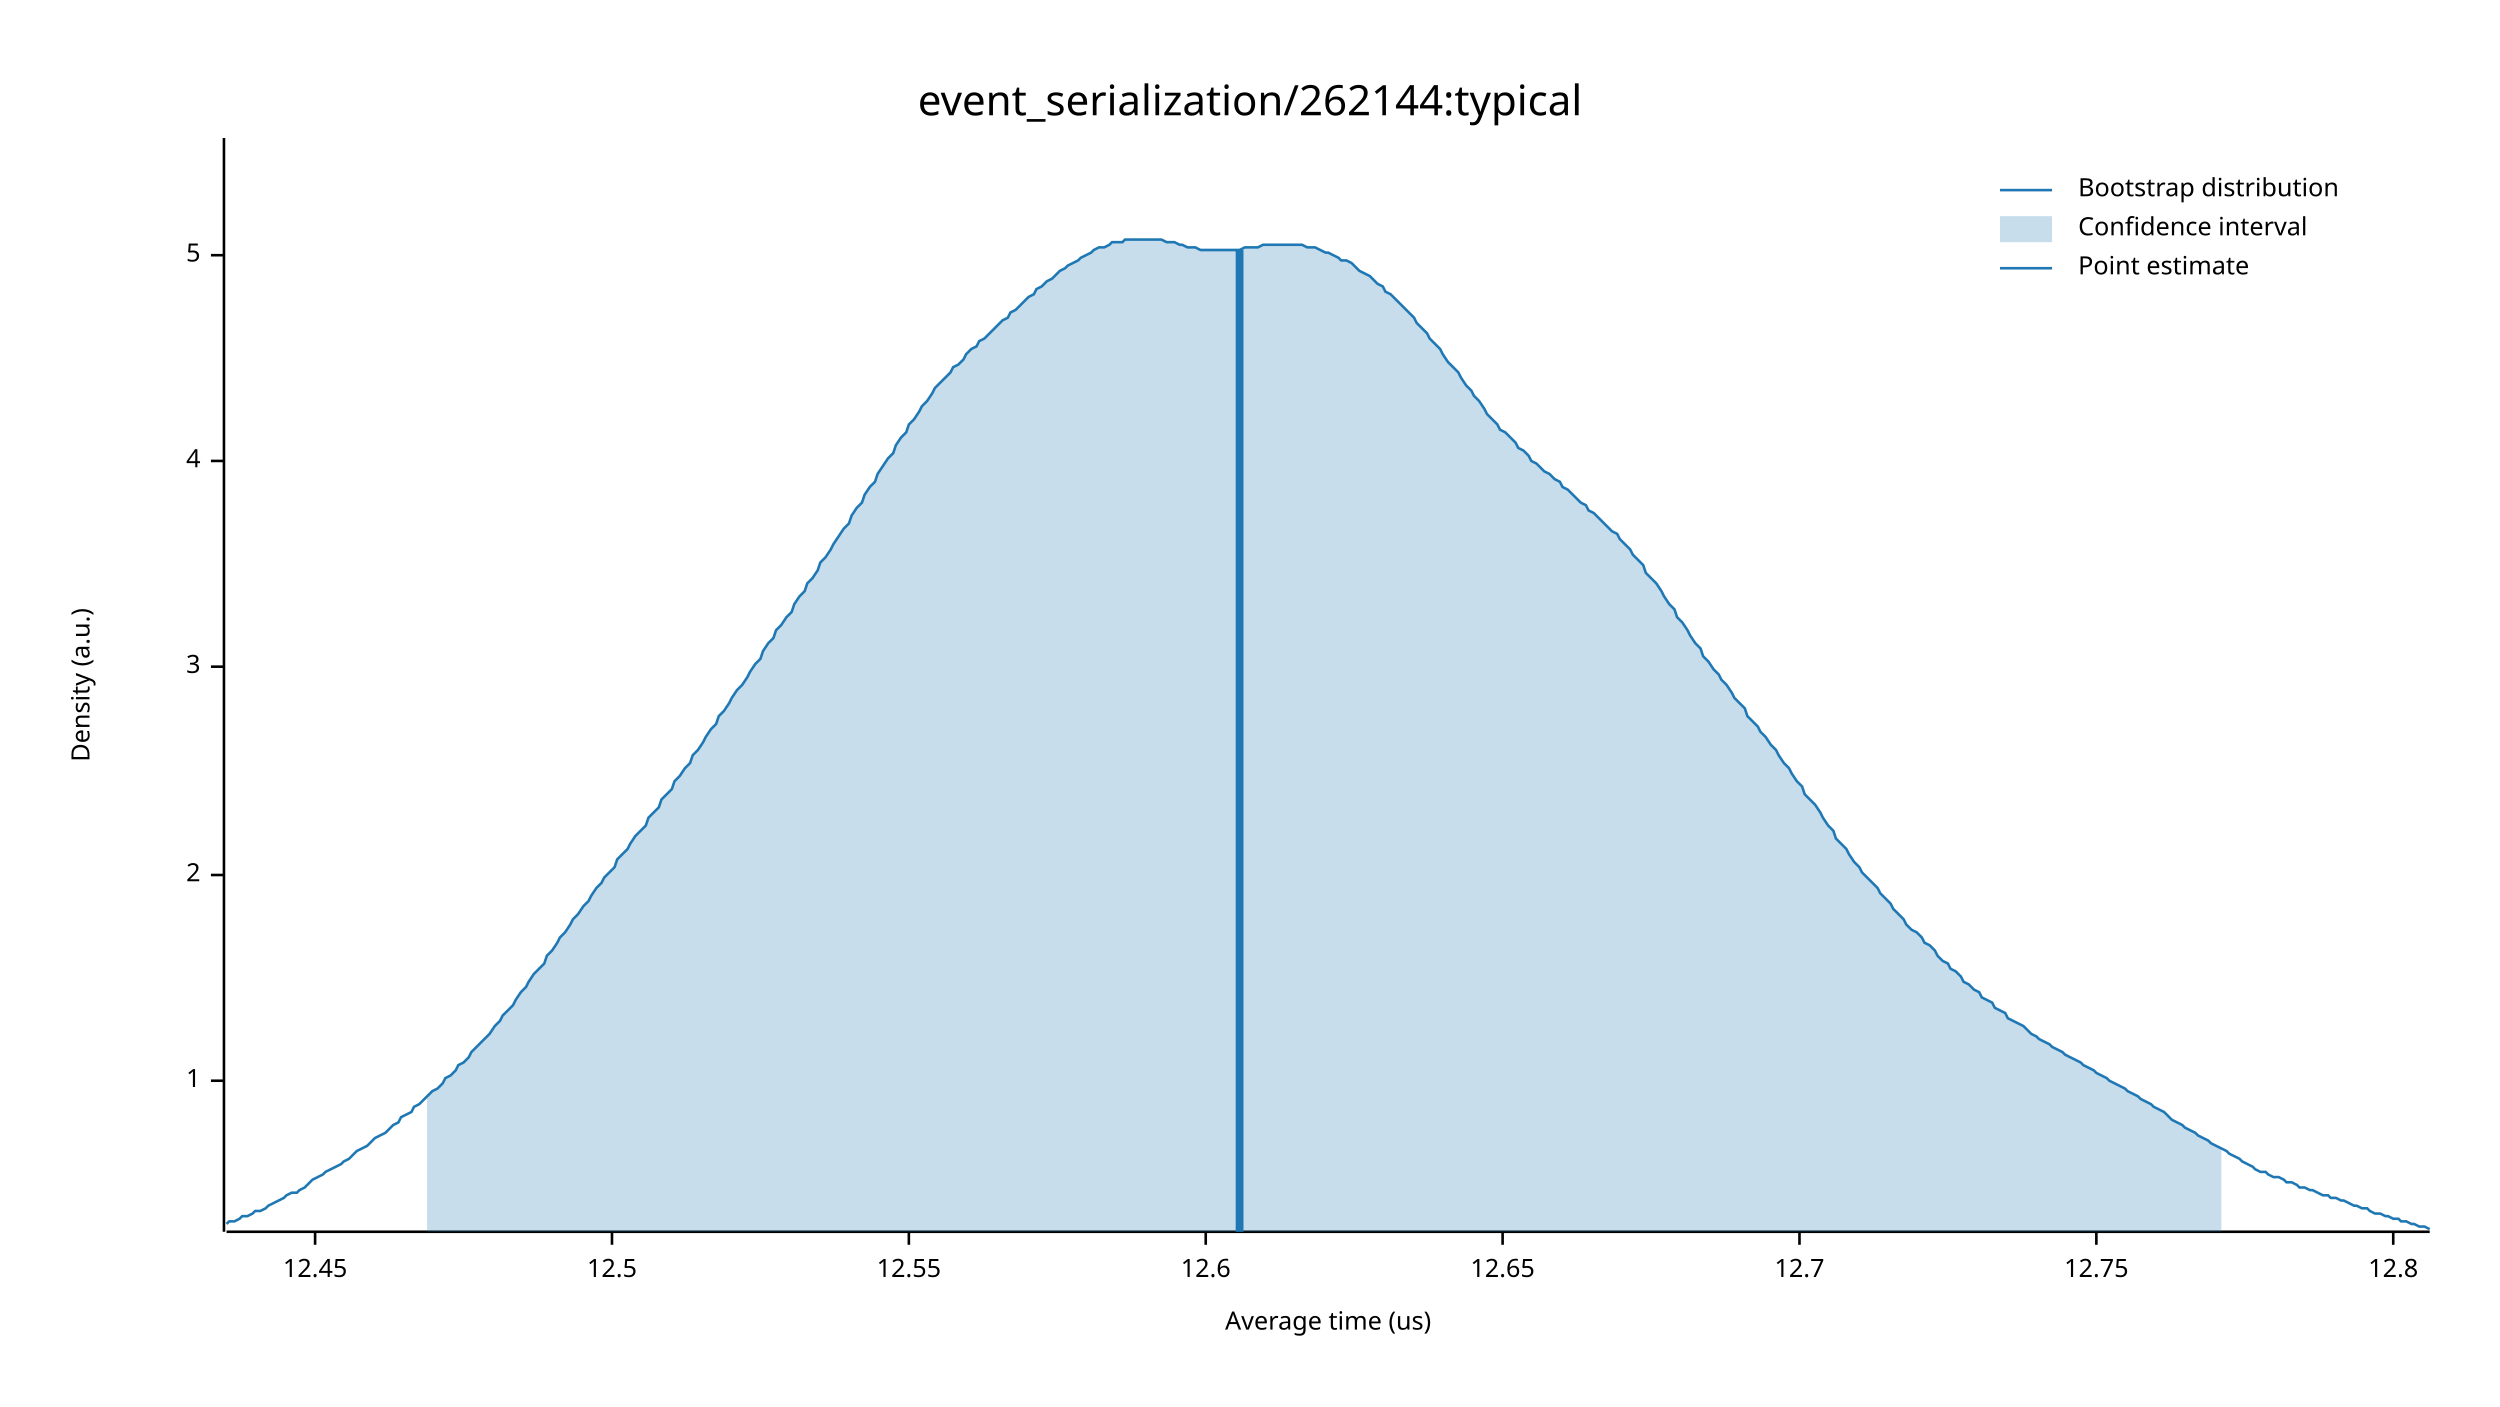
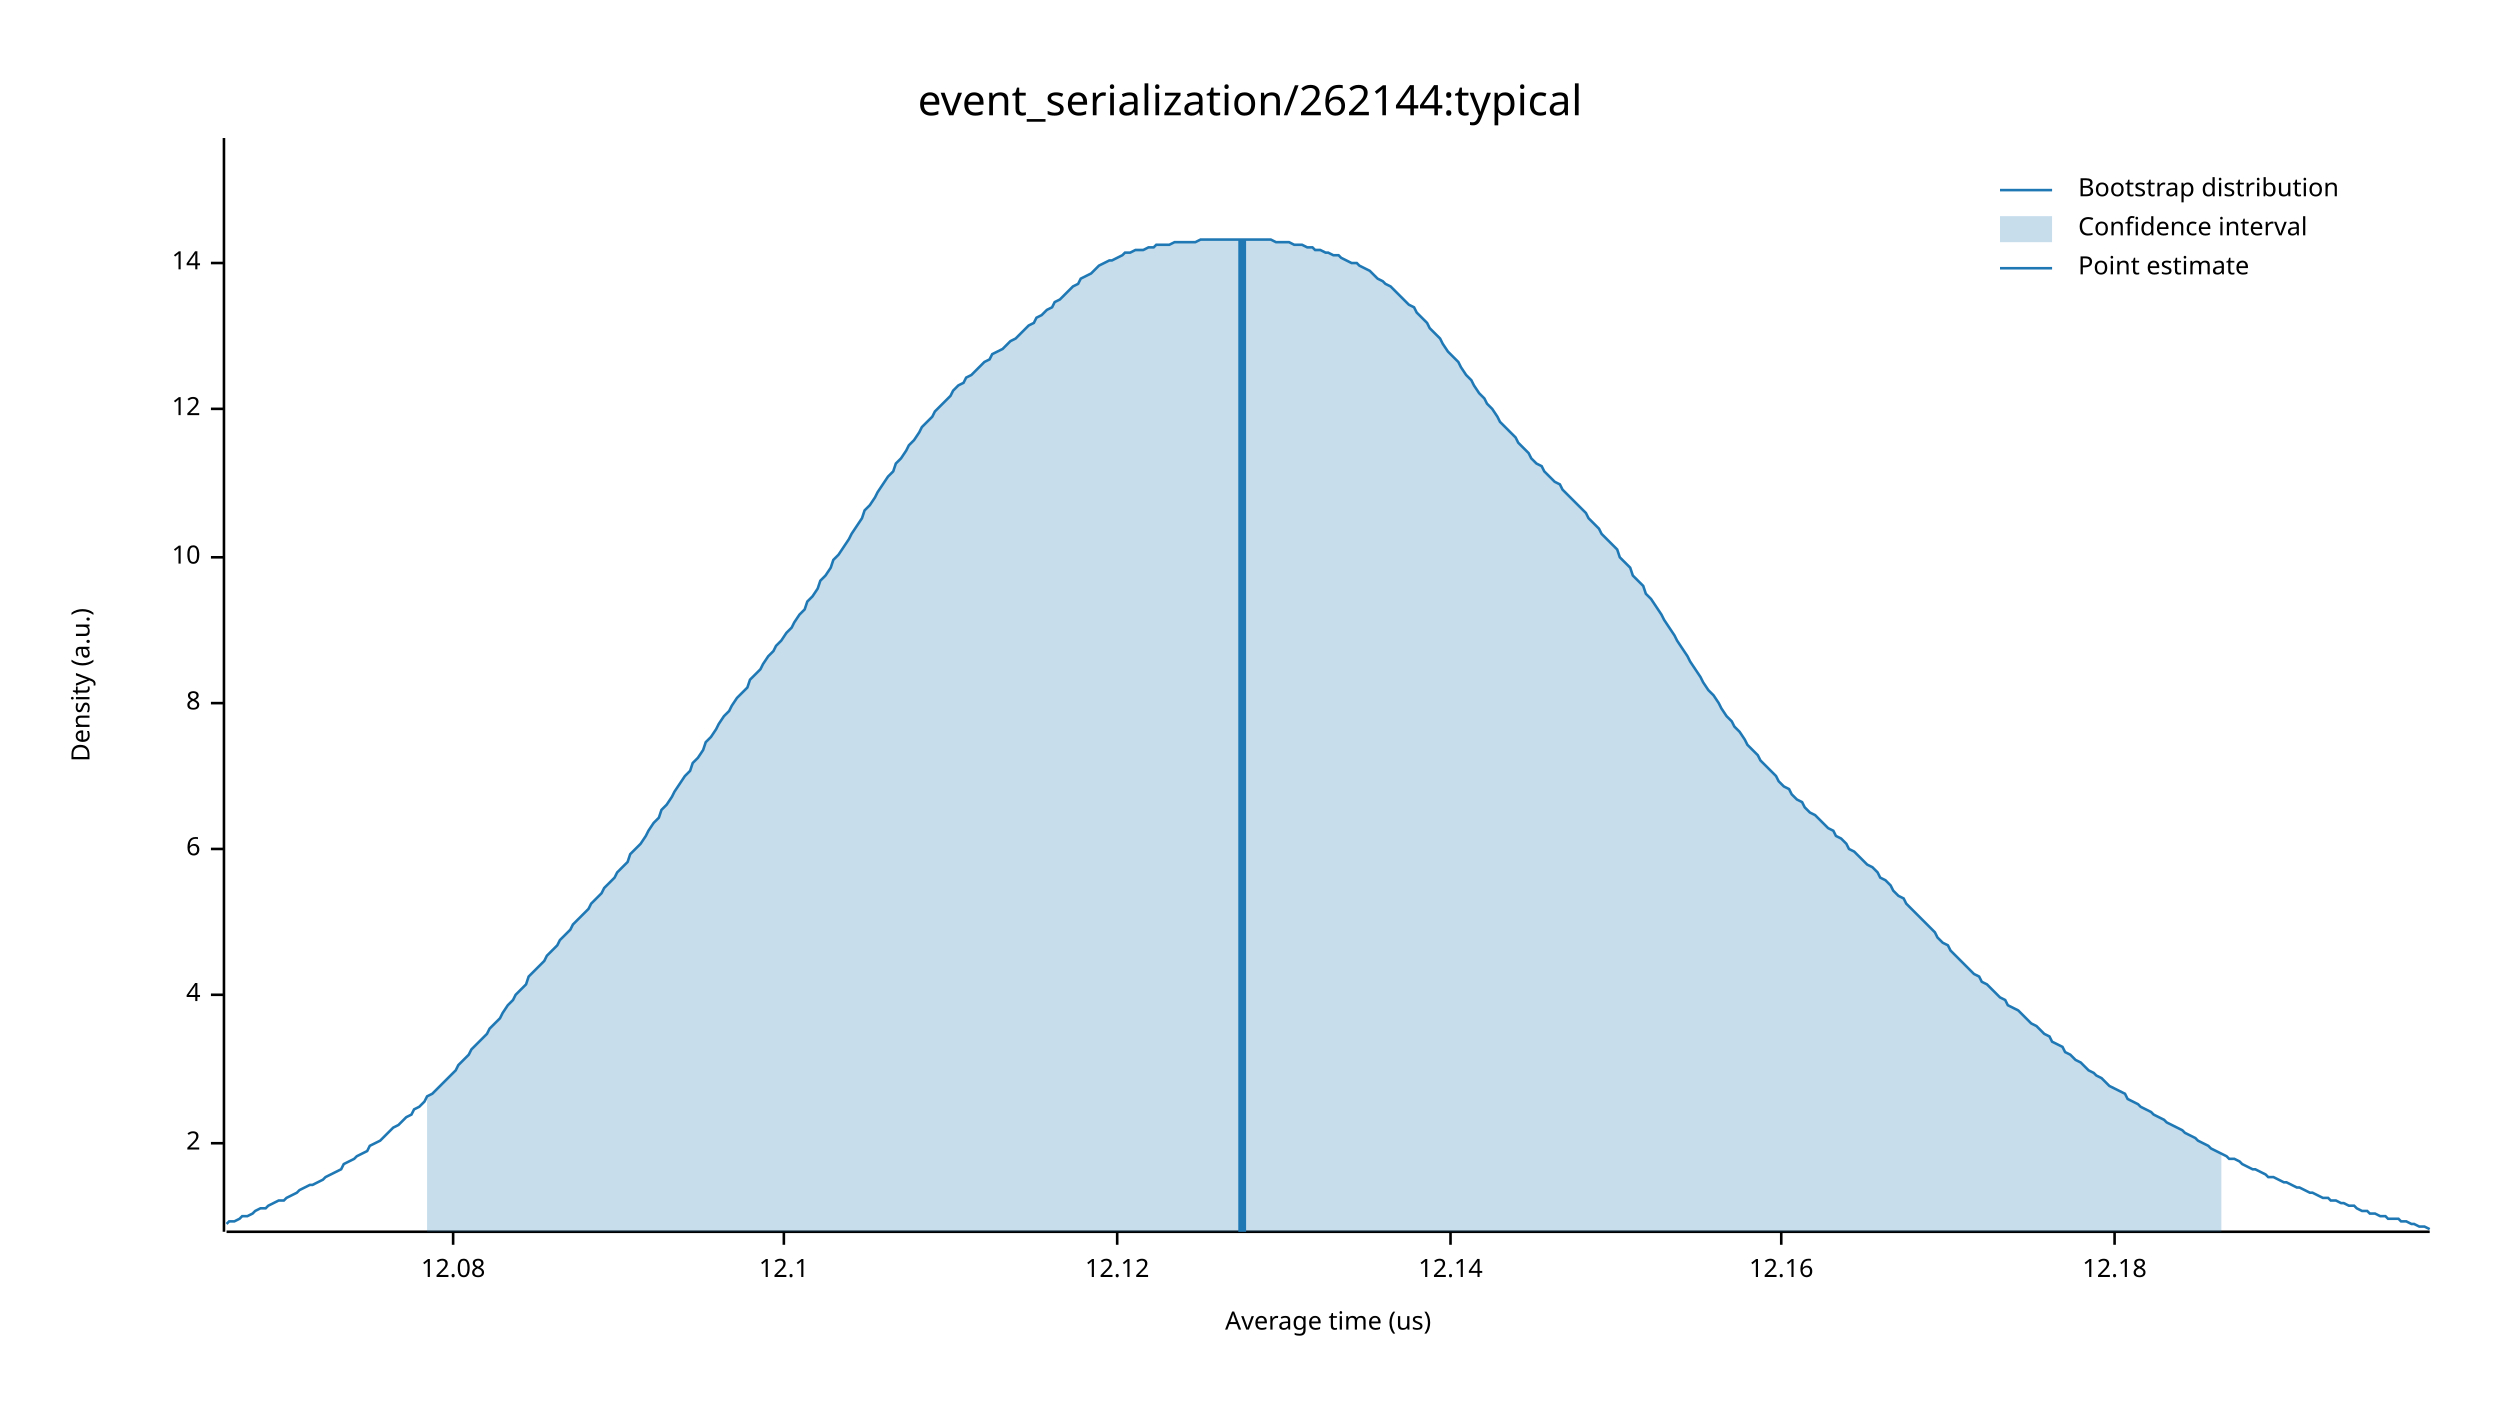
<svg xmlns="http://www.w3.org/2000/svg" width="960" height="540" viewBox="0 0 960 540">
  <text x="480" y="32" dy="0.76em" text-anchor="middle" font-family="sans-serif" font-size="16.129" opacity="1" fill="#000000">
event_serialization/262144:typical
</text>
  <text x="27" y="263" dy="0.76em" text-anchor="middle" font-family="sans-serif" font-size="9.677" opacity="1" fill="#000000" transform="rotate(270, 27, 263)">
Density (a.u.)
</text>
  <text x="510" y="513" dy="-0.5ex" text-anchor="middle" font-family="sans-serif" font-size="9.677" opacity="1" fill="#000000">
Average time (us)
</text>
  <polyline fill="none" opacity="1" stroke="#000000" stroke-width="1" points="86,53 86,473 " />
-   <text x="77" y="415" dy="0.5ex" text-anchor="end" font-family="sans-serif" font-size="9.677" opacity="1" fill="#000000">
- 1
- </text>
-   <polyline fill="none" opacity="1" stroke="#000000" stroke-width="1" points="81,415 86,415 " />
-   <text x="77" y="336" dy="0.5ex" text-anchor="end" font-family="sans-serif" font-size="9.677" opacity="1" fill="#000000">
+   <text x="77" y="439" dy="0.5ex" text-anchor="end" font-family="sans-serif" font-size="9.677" opacity="1" fill="#000000">
2
</text>
-   <polyline fill="none" opacity="1" stroke="#000000" stroke-width="1" points="81,336 86,336 " />
-   <text x="77" y="256" dy="0.5ex" text-anchor="end" font-family="sans-serif" font-size="9.677" opacity="1" fill="#000000">
- 3
- </text>
-   <polyline fill="none" opacity="1" stroke="#000000" stroke-width="1" points="81,256 86,256 " />
-   <text x="77" y="177" dy="0.5ex" text-anchor="end" font-family="sans-serif" font-size="9.677" opacity="1" fill="#000000">
+   <polyline fill="none" opacity="1" stroke="#000000" stroke-width="1" points="81,439 86,439 " />
+   <text x="77" y="382" dy="0.5ex" text-anchor="end" font-family="sans-serif" font-size="9.677" opacity="1" fill="#000000">
4
</text>
-   <polyline fill="none" opacity="1" stroke="#000000" stroke-width="1" points="81,177 86,177 " />
-   <text x="77" y="98" dy="0.5ex" text-anchor="end" font-family="sans-serif" font-size="9.677" opacity="1" fill="#000000">
- 5
+   <polyline fill="none" opacity="1" stroke="#000000" stroke-width="1" points="81,382 86,382 " />
+   <text x="77" y="326" dy="0.5ex" text-anchor="end" font-family="sans-serif" font-size="9.677" opacity="1" fill="#000000">
+ 6
</text>
-   <polyline fill="none" opacity="1" stroke="#000000" stroke-width="1" points="81,98 86,98 " />
+   <polyline fill="none" opacity="1" stroke="#000000" stroke-width="1" points="81,326 86,326 " />
+   <text x="77" y="270" dy="0.5ex" text-anchor="end" font-family="sans-serif" font-size="9.677" opacity="1" fill="#000000">
+ 8
+ </text>
+   <polyline fill="none" opacity="1" stroke="#000000" stroke-width="1" points="81,270 86,270 " />
+   <text x="77" y="214" dy="0.5ex" text-anchor="end" font-family="sans-serif" font-size="9.677" opacity="1" fill="#000000">
+ 10
+ </text>
+   <polyline fill="none" opacity="1" stroke="#000000" stroke-width="1" points="81,214 86,214 " />
+   <text x="77" y="157" dy="0.5ex" text-anchor="end" font-family="sans-serif" font-size="9.677" opacity="1" fill="#000000">
+ 12
+ </text>
+   <polyline fill="none" opacity="1" stroke="#000000" stroke-width="1" points="81,157 86,157 " />
+   <text x="77" y="101" dy="0.5ex" text-anchor="end" font-family="sans-serif" font-size="9.677" opacity="1" fill="#000000">
+ 14
+ </text>
+   <polyline fill="none" opacity="1" stroke="#000000" stroke-width="1" points="81,101 86,101 " />
  <polyline fill="none" opacity="1" stroke="#000000" stroke-width="1" points="87,473 933,473 " />
-   <text x="121" y="483" dy="0.76em" text-anchor="middle" font-family="sans-serif" font-size="9.677" opacity="1" fill="#000000">
- 12.45
+   <text x="174" y="483" dy="0.76em" text-anchor="middle" font-family="sans-serif" font-size="9.677" opacity="1" fill="#000000">
+ 12.08
</text>
-   <polyline fill="none" opacity="1" stroke="#000000" stroke-width="1" points="121,473 121,478 " />
-   <text x="235" y="483" dy="0.76em" text-anchor="middle" font-family="sans-serif" font-size="9.677" opacity="1" fill="#000000">
- 12.5
+   <polyline fill="none" opacity="1" stroke="#000000" stroke-width="1" points="174,473 174,478 " />
+   <text x="301" y="483" dy="0.76em" text-anchor="middle" font-family="sans-serif" font-size="9.677" opacity="1" fill="#000000">
+ 12.1
</text>
-   <polyline fill="none" opacity="1" stroke="#000000" stroke-width="1" points="235,473 235,478 " />
-   <text x="349" y="483" dy="0.76em" text-anchor="middle" font-family="sans-serif" font-size="9.677" opacity="1" fill="#000000">
- 12.55
+   <polyline fill="none" opacity="1" stroke="#000000" stroke-width="1" points="301,473 301,478 " />
+   <text x="429" y="483" dy="0.76em" text-anchor="middle" font-family="sans-serif" font-size="9.677" opacity="1" fill="#000000">
+ 12.12
</text>
-   <polyline fill="none" opacity="1" stroke="#000000" stroke-width="1" points="349,473 349,478 " />
-   <text x="463" y="483" dy="0.76em" text-anchor="middle" font-family="sans-serif" font-size="9.677" opacity="1" fill="#000000">
- 12.6
+   <polyline fill="none" opacity="1" stroke="#000000" stroke-width="1" points="429,473 429,478 " />
+   <text x="557" y="483" dy="0.76em" text-anchor="middle" font-family="sans-serif" font-size="9.677" opacity="1" fill="#000000">
+ 12.14
</text>
-   <polyline fill="none" opacity="1" stroke="#000000" stroke-width="1" points="463,473 463,478 " />
-   <text x="577" y="483" dy="0.76em" text-anchor="middle" font-family="sans-serif" font-size="9.677" opacity="1" fill="#000000">
- 12.65
+   <polyline fill="none" opacity="1" stroke="#000000" stroke-width="1" points="557,473 557,478 " />
+   <text x="684" y="483" dy="0.76em" text-anchor="middle" font-family="sans-serif" font-size="9.677" opacity="1" fill="#000000">
+ 12.16
</text>
-   <polyline fill="none" opacity="1" stroke="#000000" stroke-width="1" points="577,473 577,478 " />
-   <text x="691" y="483" dy="0.76em" text-anchor="middle" font-family="sans-serif" font-size="9.677" opacity="1" fill="#000000">
- 12.7
+   <polyline fill="none" opacity="1" stroke="#000000" stroke-width="1" points="684,473 684,478 " />
+   <text x="812" y="483" dy="0.76em" text-anchor="middle" font-family="sans-serif" font-size="9.677" opacity="1" fill="#000000">
+ 12.18
</text>
-   <polyline fill="none" opacity="1" stroke="#000000" stroke-width="1" points="691,473 691,478 " />
-   <text x="805" y="483" dy="0.76em" text-anchor="middle" font-family="sans-serif" font-size="9.677" opacity="1" fill="#000000">
- 12.75
- </text>
-   <polyline fill="none" opacity="1" stroke="#000000" stroke-width="1" points="805,473 805,478 " />
-   <text x="919" y="483" dy="0.76em" text-anchor="middle" font-family="sans-serif" font-size="9.677" opacity="1" fill="#000000">
- 12.8
- </text>
-   <polyline fill="none" opacity="1" stroke="#000000" stroke-width="1" points="919,473 919,478 " />
-   <polyline fill="none" opacity="1" stroke="#1F78B4" stroke-width="1" points="87,470 88,469 90,469 92,468 93,467 95,467 97,466 98,465 100,465 102,464 103,463 105,462 107,461 109,460 110,459 112,458 114,458 115,457 117,456 119,454 120,453 122,452 124,451 125,450 127,449 129,448 131,447 132,446 134,445 136,443 137,442 139,441 141,440 142,439 144,437 146,436 148,435 149,434 151,432 153,431 154,429 156,428 158,427 159,425 161,424 163,422 164,421 166,419 168,418 170,416 171,414 173,413 175,411 176,409 178,408 180,406 181,404 183,402 185,400 187,398 188,397 190,394 192,392 193,390 195,388 197,386 198,384 200,381 202,379 203,377 205,374 207,372 209,370 210,367 212,365 214,362 215,360 217,358 219,355 220,353 222,351 224,348 226,346 227,344 229,341 231,339 232,337 234,335 236,333 237,330 239,328 241,326 242,324 244,321 246,319 248,317 249,314 251,312 253,310 254,307 256,305 258,303 259,300 261,298 263,295 265,293 266,290 268,288 270,285 271,283 273,280 275,278 276,275 278,273 280,270 281,268 283,265 285,263 287,260 288,258 290,255 292,253 293,250 295,247 297,245 298,242 300,240 302,237 304,235 305,232 307,229 309,227 310,224 312,222 314,219 315,216 317,214 319,211 320,209 322,206 324,203 326,201 327,198 329,195 331,193 332,190 334,187 336,185 337,182 339,179 341,176 343,174 344,171 346,168 348,166 349,163 351,161 353,158 354,156 356,154 358,151 359,149 361,147 363,145 365,143 366,141 368,140 370,138 371,136 373,134 375,133 376,131 378,130 380,128 381,127 383,125 385,123 387,122 388,120 390,119 392,117 393,116 395,114 397,113 398,111 400,110 402,108 404,107 405,106 407,104 409,103 410,102 412,101 414,100 415,99 417,98 419,97 420,96 422,95 424,95 426,94 427,93 429,93 431,93 432,92 434,92 436,92 437,92 439,92 441,92 443,92 444,92 446,92 448,93 449,93 451,93 453,94 454,94 456,95 458,95 459,95 461,96 463,96 465,96 466,96 468,96 470,96 471,96 473,96 475,96 476,96 478,95 480,95 482,95 483,95 485,94 487,94 488,94 490,94 492,94 493,94 495,94 497,94 498,94 500,94 502,95 504,95 505,95 507,96 509,97 510,97 512,98 514,99 515,100 517,100 519,101 521,103 522,104 524,105 526,106 527,107 529,109 531,110 532,112 534,113 536,115 537,116 539,118 541,120 543,122 544,124 546,126 548,128 549,130 551,132 553,134 554,136 556,139 558,141 560,143 561,145 563,148 565,150 566,152 568,154 570,157 571,159 573,161 575,163 576,165 578,166 580,168 582,170 583,172 585,173 587,175 588,177 590,178 592,180 593,181 595,182 597,184 599,185 600,187 602,188 604,190 605,191 607,193 609,194 610,196 612,197 614,199 615,200 617,202 619,204 621,205 622,207 624,209 626,211 627,213 629,215 631,217 632,220 634,222 636,224 638,227 639,229 641,232 643,234 644,237 646,239 648,242 649,244 651,247 653,249 654,252 656,254 658,257 660,259 661,261 663,263 665,266 666,268 668,270 670,272 671,275 673,277 675,279 676,281 678,283 680,286 682,288 683,290 685,293 687,295 688,297 690,300 692,302 693,305 695,307 697,309 699,312 700,314 702,317 704,319 705,322 707,324 709,326 710,328 712,331 714,333 715,335 717,337 719,339 721,341 722,343 724,345 726,347 727,349 729,351 731,353 732,355 734,357 736,358 738,360 739,362 741,363 743,365 744,367 746,369 748,370 749,372 751,373 753,375 754,377 756,378 758,380 760,381 761,383 763,384 765,385 766,387 768,388 770,389 771,391 773,392 775,393 777,394 778,395 780,397 782,398 783,399 785,400 787,401 788,402 790,403 792,404 793,405 795,406 797,407 799,408 800,409 802,410 804,411 805,412 807,413 809,414 810,415 812,416 814,417 816,418 817,419 819,420 821,421 822,422 824,423 826,424 827,425 829,426 831,427 832,428 834,430 836,431 838,432 839,433 841,434 843,435 844,436 846,437 848,438 849,439 851,440 853,441 855,442 856,443 858,444 860,445 861,446 863,447 865,448 866,449 868,450 870,450 871,451 873,452 875,452 877,453 878,454 880,454 882,455 883,456 885,456 887,457 888,457 890,458 892,459 894,459 895,460 897,460 899,461 900,461 902,462 904,463 905,463 907,464 909,464 910,465 912,466 914,466 916,467 917,467 919,468 921,468 922,469 924,469 926,470 927,470 929,471 931,471 933,472 " />
-   <polygon opacity="0.25" fill="#1F78B4" points="164,421 166,419 168,418 170,416 171,414 173,413 175,411 176,409 178,408 180,406 181,404 183,402 185,400 187,398 188,397 190,394 192,392 193,390 195,388 197,386 198,384 200,381 202,379 203,377 205,374 207,372 209,370 210,367 212,365 214,362 215,360 217,358 219,355 220,353 222,351 224,348 226,346 227,344 229,341 231,339 232,337 234,335 236,333 237,330 239,328 241,326 242,324 244,321 246,319 248,317 249,314 251,312 253,310 254,307 256,305 258,303 259,300 261,298 263,295 265,293 266,290 268,288 270,285 271,283 273,280 275,278 276,275 278,273 280,270 281,268 283,265 285,263 287,260 288,258 290,255 292,253 293,250 295,247 297,245 298,242 300,240 302,237 304,235 305,232 307,229 309,227 310,224 312,222 314,219 315,216 317,214 319,211 320,209 322,206 324,203 326,201 327,198 329,195 331,193 332,190 334,187 336,185 337,182 339,179 341,176 343,174 344,171 346,168 348,166 349,163 351,161 353,158 354,156 356,154 358,151 359,149 361,147 363,145 365,143 366,141 368,140 370,138 371,136 373,134 375,133 376,131 378,130 380,128 381,127 383,125 385,123 387,122 388,120 390,119 392,117 393,116 395,114 397,113 398,111 400,110 402,108 404,107 405,106 407,104 409,103 410,102 412,101 414,100 415,99 417,98 419,97 420,96 422,95 424,95 426,94 427,93 429,93 431,93 432,92 434,92 436,92 437,92 439,92 441,92 443,92 444,92 446,92 448,93 449,93 451,93 453,94 454,94 456,95 458,95 459,95 461,96 463,96 465,96 466,96 468,96 470,96 471,96 473,96 475,96 476,96 478,95 480,95 482,95 483,95 485,94 487,94 488,94 490,94 492,94 493,94 495,94 497,94 498,94 500,94 502,95 504,95 505,95 507,96 509,97 510,97 512,98 514,99 515,100 517,100 519,101 521,103 522,104 524,105 526,106 527,107 529,109 531,110 532,112 534,113 536,115 537,116 539,118 541,120 543,122 544,124 546,126 548,128 549,130 551,132 553,134 554,136 556,139 558,141 560,143 561,145 563,148 565,150 566,152 568,154 570,157 571,159 573,161 575,163 576,165 578,166 580,168 582,170 583,172 585,173 587,175 588,177 590,178 592,180 593,181 595,182 597,184 599,185 600,187 602,188 604,190 605,191 607,193 609,194 610,196 612,197 614,199 615,200 617,202 619,204 621,205 622,207 624,209 626,211 627,213 629,215 631,217 632,220 634,222 636,224 638,227 639,229 641,232 643,234 644,237 646,239 648,242 649,244 651,247 653,249 654,252 656,254 658,257 660,259 661,261 663,263 665,266 666,268 668,270 670,272 671,275 673,277 675,279 676,281 678,283 680,286 682,288 683,290 685,293 687,295 688,297 690,300 692,302 693,305 695,307 697,309 699,312 700,314 702,317 704,319 705,322 707,324 709,326 710,328 712,331 714,333 715,335 717,337 719,339 721,341 722,343 724,345 726,347 727,349 729,351 731,353 732,355 734,357 736,358 738,360 739,362 741,363 743,365 744,367 746,369 748,370 749,372 751,373 753,375 754,377 756,378 758,380 760,381 761,383 763,384 765,385 766,387 768,388 770,389 771,391 773,392 775,393 777,394 778,395 780,397 782,398 783,399 785,400 787,401 788,402 790,403 792,404 793,405 795,406 797,407 799,408 800,409 802,410 804,411 805,412 807,413 809,414 810,415 812,416 814,417 816,418 817,419 819,420 821,421 822,422 824,423 826,424 827,425 829,426 831,427 832,428 834,430 836,431 838,432 839,433 841,434 843,435 844,436 846,437 848,438 849,439 851,440 853,441 853,473 164,473 " />
-   <polyline fill="none" opacity="1" stroke="#1F78B4" stroke-width="3" points="476,473 476,96 " />
+   <polyline fill="none" opacity="1" stroke="#000000" stroke-width="1" points="812,473 812,478 " />
+   <polyline fill="none" opacity="1" stroke="#1F78B4" stroke-width="1" points="87,470 88,469 90,469 92,468 93,467 95,467 97,466 98,465 100,464 102,464 103,463 105,462 107,461 109,461 110,460 112,459 114,458 115,457 117,456 119,455 120,455 122,454 124,453 125,452 127,451 129,450 131,449 132,447 134,446 136,445 137,444 139,443 141,442 142,440 144,439 146,438 148,436 149,435 151,433 153,432 154,431 156,429 158,428 159,426 161,425 163,423 164,421 166,420 168,418 170,416 171,415 173,413 175,411 176,409 178,407 180,405 181,403 183,401 185,399 187,397 188,395 190,393 192,391 193,389 195,386 197,384 198,382 200,380 202,378 203,375 205,373 207,371 209,369 210,367 212,365 214,363 215,361 217,359 219,357 220,355 222,353 224,351 226,349 227,347 229,345 231,343 232,341 234,339 236,337 237,335 239,333 241,331 242,328 244,326 246,324 248,321 249,319 251,316 253,314 254,311 256,309 258,306 259,304 261,301 263,298 265,296 266,293 268,291 270,288 271,285 273,283 275,280 276,278 278,275 280,273 281,271 283,268 285,266 287,264 288,261 290,259 292,257 293,255 295,252 297,250 298,248 300,246 302,243 304,241 305,239 307,236 309,234 310,231 312,229 314,226 315,223 317,221 319,218 320,215 322,213 324,210 326,207 327,205 329,202 331,199 332,196 334,194 336,191 337,189 339,186 341,183 343,181 344,178 346,176 348,173 349,171 351,169 353,166 354,164 356,162 358,160 359,158 361,156 363,154 365,152 366,150 368,148 370,147 371,145 373,144 375,142 376,141 378,139 380,138 381,136 383,135 385,134 387,132 388,131 390,130 392,128 393,127 395,125 397,124 398,122 400,121 402,119 404,118 405,116 407,115 409,113 410,112 412,110 414,109 415,107 417,106 419,105 420,104 422,102 424,101 426,100 427,100 429,99 431,98 432,97 434,97 436,96 437,96 439,96 441,95 443,95 444,94 446,94 448,94 449,94 451,93 453,93 454,93 456,93 458,93 459,93 461,92 463,92 465,92 466,92 468,92 470,92 471,92 473,92 475,92 476,92 478,92 480,92 482,92 483,92 485,92 487,92 488,92 490,93 492,93 493,93 495,93 497,94 498,94 500,94 502,95 504,95 505,96 507,96 509,97 510,97 512,98 514,98 515,99 517,100 519,101 521,101 522,102 524,103 526,104 527,105 529,107 531,108 532,109 534,110 536,112 537,113 539,115 541,117 543,118 544,120 546,122 548,124 549,126 551,128 553,130 554,132 556,135 558,137 560,139 561,141 563,144 565,146 566,148 568,151 570,153 571,155 573,157 575,160 576,162 578,164 580,166 582,168 583,170 585,172 587,174 588,176 590,178 592,179 593,181 595,183 597,185 599,186 600,188 602,190 604,192 605,193 607,195 609,197 610,199 612,201 614,203 615,205 617,207 619,209 621,211 622,214 624,216 626,218 627,221 629,223 631,225 632,228 634,230 636,233 638,236 639,238 641,241 643,244 644,246 646,249 648,252 649,254 651,257 653,260 654,262 656,265 658,267 660,270 661,272 663,275 665,277 666,279 668,281 670,284 671,286 673,288 675,290 676,292 678,294 680,296 682,298 683,300 685,302 687,303 688,305 690,307 692,308 693,310 695,312 697,313 699,315 700,316 702,318 704,319 705,321 707,322 709,324 710,326 712,327 714,329 715,330 717,332 719,333 721,335 722,337 724,338 726,340 727,342 729,344 731,345 732,347 734,349 736,351 738,353 739,354 741,356 743,358 744,360 746,362 748,363 749,365 751,367 753,369 754,370 756,372 758,374 760,375 761,377 763,378 765,380 766,381 768,383 770,384 771,386 773,387 775,388 777,390 778,391 780,393 782,394 783,395 785,397 787,398 788,400 790,401 792,402 793,404 795,405 797,407 799,408 800,409 802,411 804,412 805,413 807,414 809,416 810,417 812,418 814,419 816,420 817,422 819,423 821,424 822,425 824,426 826,427 827,428 829,429 831,430 832,431 834,432 836,433 838,434 839,435 841,436 843,437 844,438 846,439 848,440 849,441 851,442 853,443 855,444 856,445 858,445 860,446 861,447 863,448 865,449 866,449 868,450 870,451 871,452 873,452 875,453 877,454 878,454 880,455 882,456 883,456 885,457 887,458 888,458 890,459 892,460 894,460 895,461 897,461 899,462 900,462 902,463 904,463 905,464 907,465 909,465 910,466 912,466 914,467 916,467 917,468 919,468 921,468 922,469 924,469 926,470 927,470 929,471 931,471 933,472 " />
+   <polygon opacity="0.25" fill="#1F78B4" points="164,421 166,420 168,418 170,416 171,415 173,413 175,411 176,409 178,407 180,405 181,403 183,401 185,399 187,397 188,395 190,393 192,391 193,389 195,386 197,384 198,382 200,380 202,378 203,375 205,373 207,371 209,369 210,367 212,365 214,363 215,361 217,359 219,357 220,355 222,353 224,351 226,349 227,347 229,345 231,343 232,341 234,339 236,337 237,335 239,333 241,331 242,328 244,326 246,324 248,321 249,319 251,316 253,314 254,311 256,309 258,306 259,304 261,301 263,298 265,296 266,293 268,291 270,288 271,285 273,283 275,280 276,278 278,275 280,273 281,271 283,268 285,266 287,264 288,261 290,259 292,257 293,255 295,252 297,250 298,248 300,246 302,243 304,241 305,239 307,236 309,234 310,231 312,229 314,226 315,223 317,221 319,218 320,215 322,213 324,210 326,207 327,205 329,202 331,199 332,196 334,194 336,191 337,189 339,186 341,183 343,181 344,178 346,176 348,173 349,171 351,169 353,166 354,164 356,162 358,160 359,158 361,156 363,154 365,152 366,150 368,148 370,147 371,145 373,144 375,142 376,141 378,139 380,138 381,136 383,135 385,134 387,132 388,131 390,130 392,128 393,127 395,125 397,124 398,122 400,121 402,119 404,118 405,116 407,115 409,113 410,112 412,110 414,109 415,107 417,106 419,105 420,104 422,102 424,101 426,100 427,100 429,99 431,98 432,97 434,97 436,96 437,96 439,96 441,95 443,95 444,94 446,94 448,94 449,94 451,93 453,93 454,93 456,93 458,93 459,93 461,92 463,92 465,92 466,92 468,92 470,92 471,92 473,92 475,92 476,92 478,92 480,92 482,92 483,92 485,92 487,92 488,92 490,93 492,93 493,93 495,93 497,94 498,94 500,94 502,95 504,95 505,96 507,96 509,97 510,97 512,98 514,98 515,99 517,100 519,101 521,101 522,102 524,103 526,104 527,105 529,107 531,108 532,109 534,110 536,112 537,113 539,115 541,117 543,118 544,120 546,122 548,124 549,126 551,128 553,130 554,132 556,135 558,137 560,139 561,141 563,144 565,146 566,148 568,151 570,153 571,155 573,157 575,160 576,162 578,164 580,166 582,168 583,170 585,172 587,174 588,176 590,178 592,179 593,181 595,183 597,185 599,186 600,188 602,190 604,192 605,193 607,195 609,197 610,199 612,201 614,203 615,205 617,207 619,209 621,211 622,214 624,216 626,218 627,221 629,223 631,225 632,228 634,230 636,233 638,236 639,238 641,241 643,244 644,246 646,249 648,252 649,254 651,257 653,260 654,262 656,265 658,267 660,270 661,272 663,275 665,277 666,279 668,281 670,284 671,286 673,288 675,290 676,292 678,294 680,296 682,298 683,300 685,302 687,303 688,305 690,307 692,308 693,310 695,312 697,313 699,315 700,316 702,318 704,319 705,321 707,322 709,324 710,326 712,327 714,329 715,330 717,332 719,333 721,335 722,337 724,338 726,340 727,342 729,344 731,345 732,347 734,349 736,351 738,353 739,354 741,356 743,358 744,360 746,362 748,363 749,365 751,367 753,369 754,370 756,372 758,374 760,375 761,377 763,378 765,380 766,381 768,383 770,384 771,386 773,387 775,388 777,390 778,391 780,393 782,394 783,395 785,397 787,398 788,400 790,401 792,402 793,404 795,405 797,407 799,408 800,409 802,411 804,412 805,413 807,414 809,416 810,417 812,418 814,419 816,420 817,422 819,423 821,424 822,425 824,426 826,427 827,428 829,429 831,430 832,431 834,432 836,433 838,434 839,435 841,436 843,437 844,438 846,439 848,440 849,441 851,442 853,443 853,473 164,473 " />
+   <polyline fill="none" opacity="1" stroke="#1F78B4" stroke-width="3" points="477,473 477,92 " />
  <text x="798" y="68" dy="0.76em" text-anchor="start" font-family="sans-serif" font-size="9.677" opacity="1" fill="#000000">
Bootstrap distribution
</text>
  <text x="798" y="83" dy="0.76em" text-anchor="start" font-family="sans-serif" font-size="9.677" opacity="1" fill="#000000">
Confidence interval
</text>
  <text x="798" y="98" dy="0.76em" text-anchor="start" font-family="sans-serif" font-size="9.677" opacity="1" fill="#000000">
Point estimate
</text>
  <polyline fill="none" opacity="1" stroke="#1F78B4" stroke-width="1" points="768,73 788,73 " />
  <rect x="768" y="83" width="20" height="10" opacity="0.25" fill="#1F78B4" stroke="none" />
  <polyline fill="none" opacity="1" stroke="#1F78B4" stroke-width="1" points="768,103 788,103 " />
</svg>
